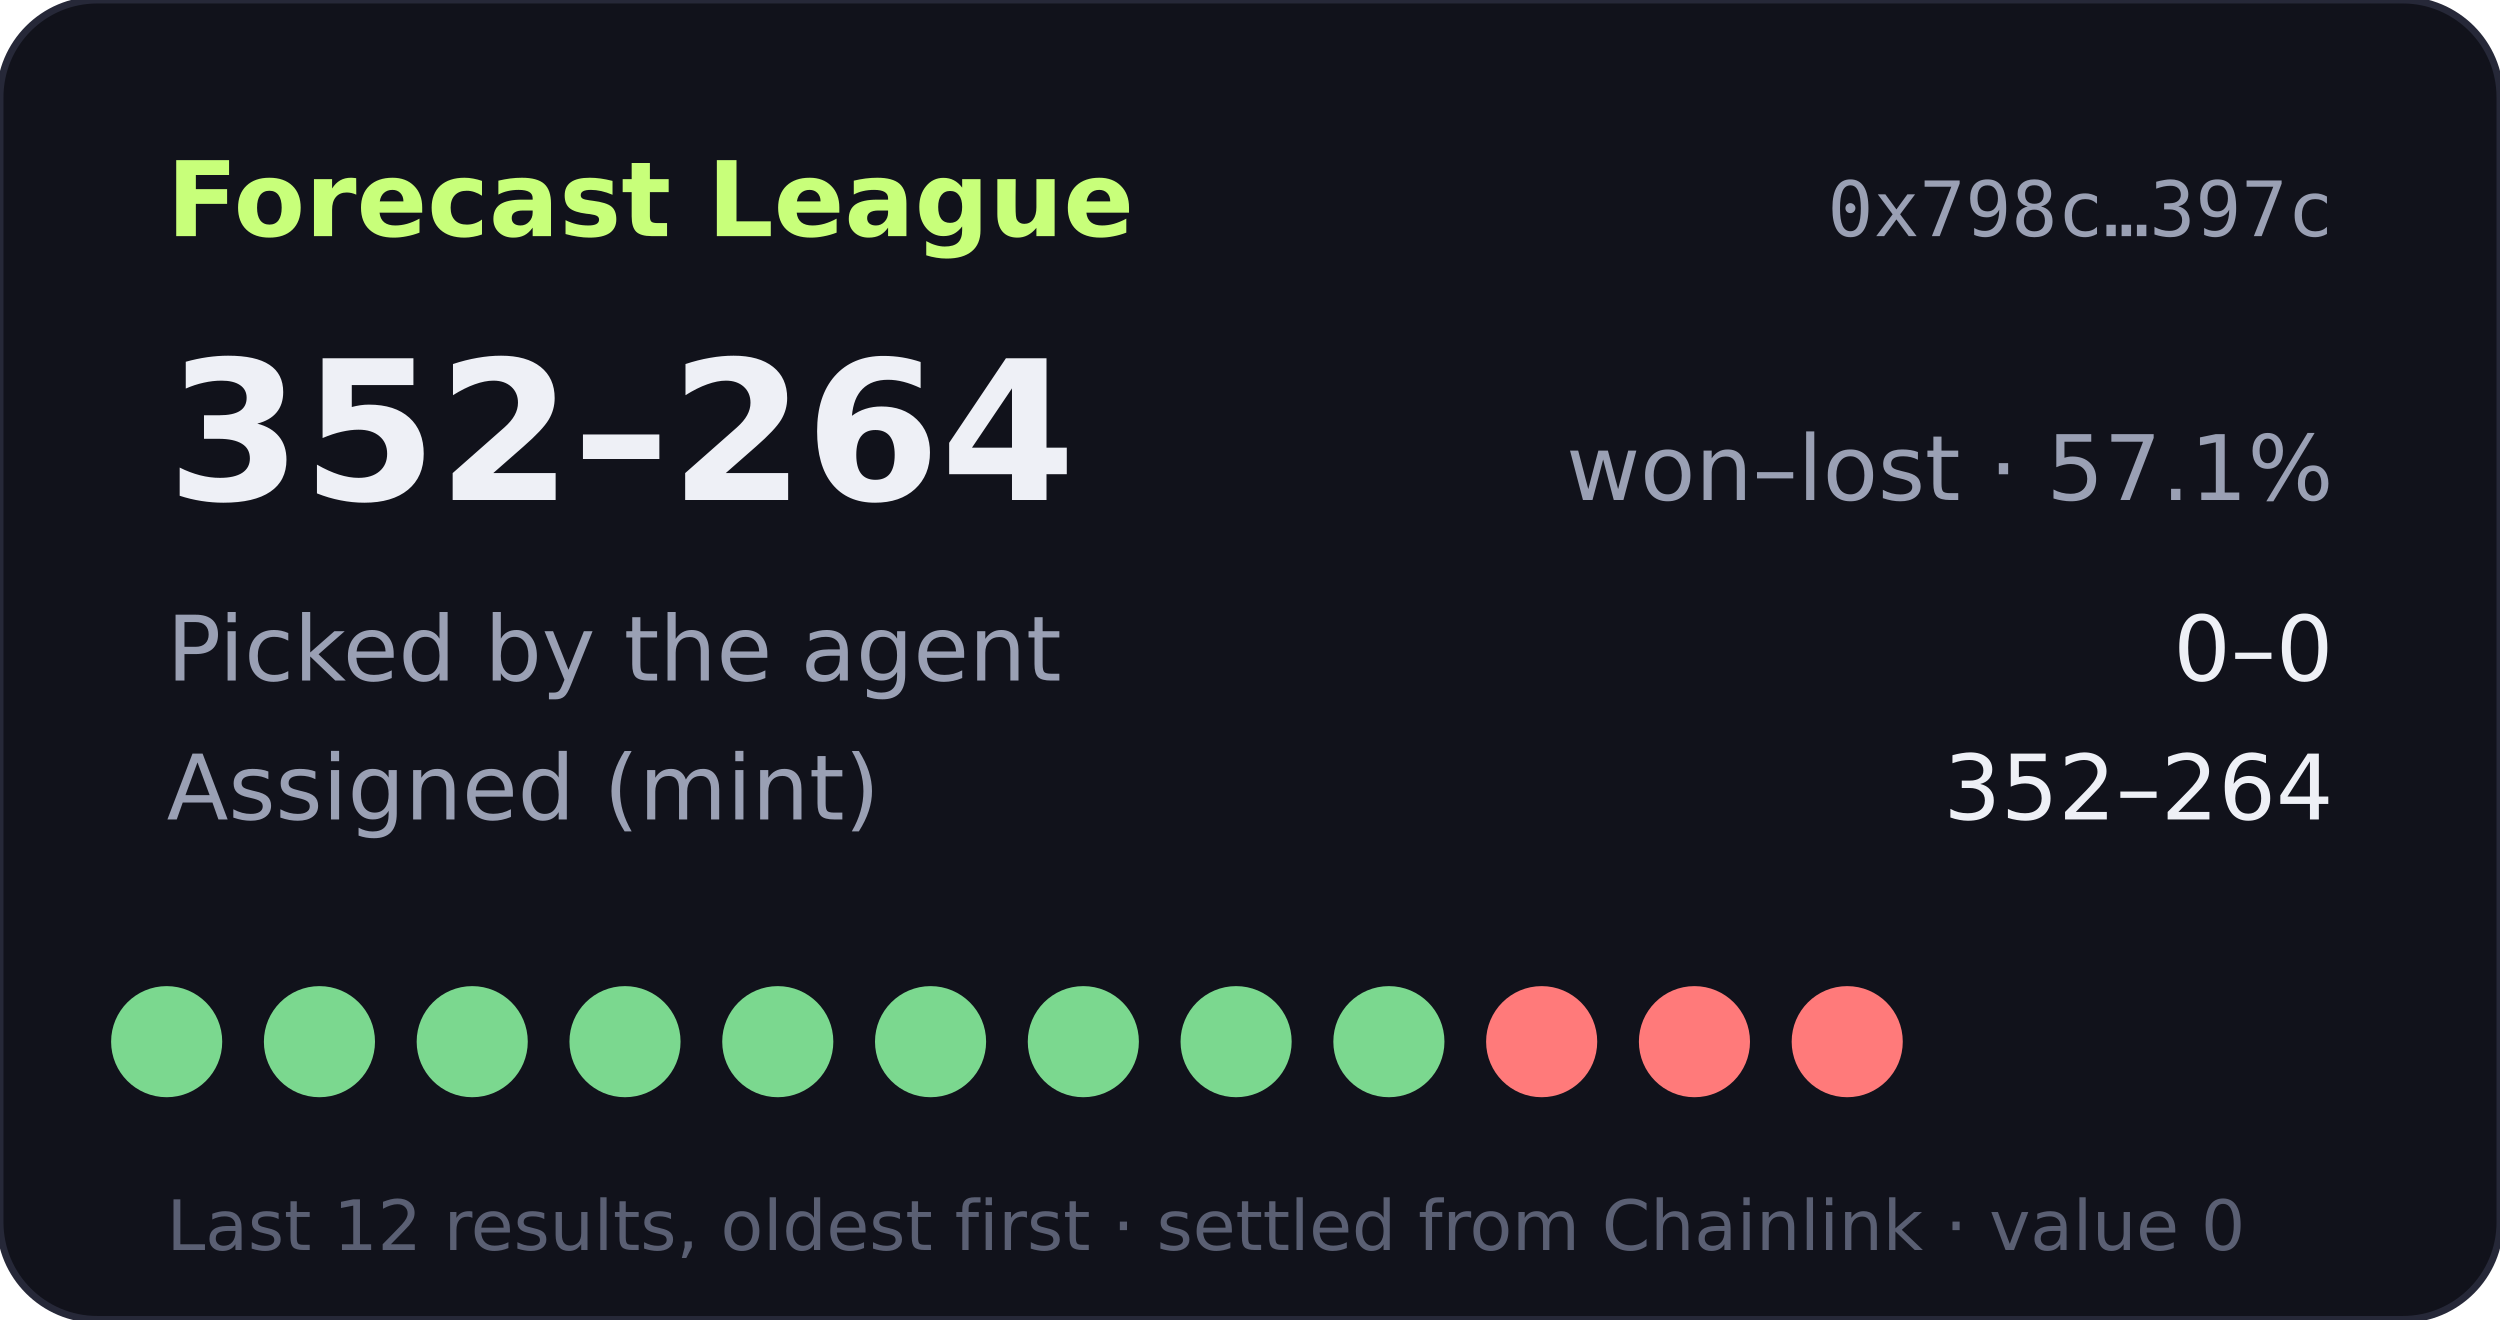
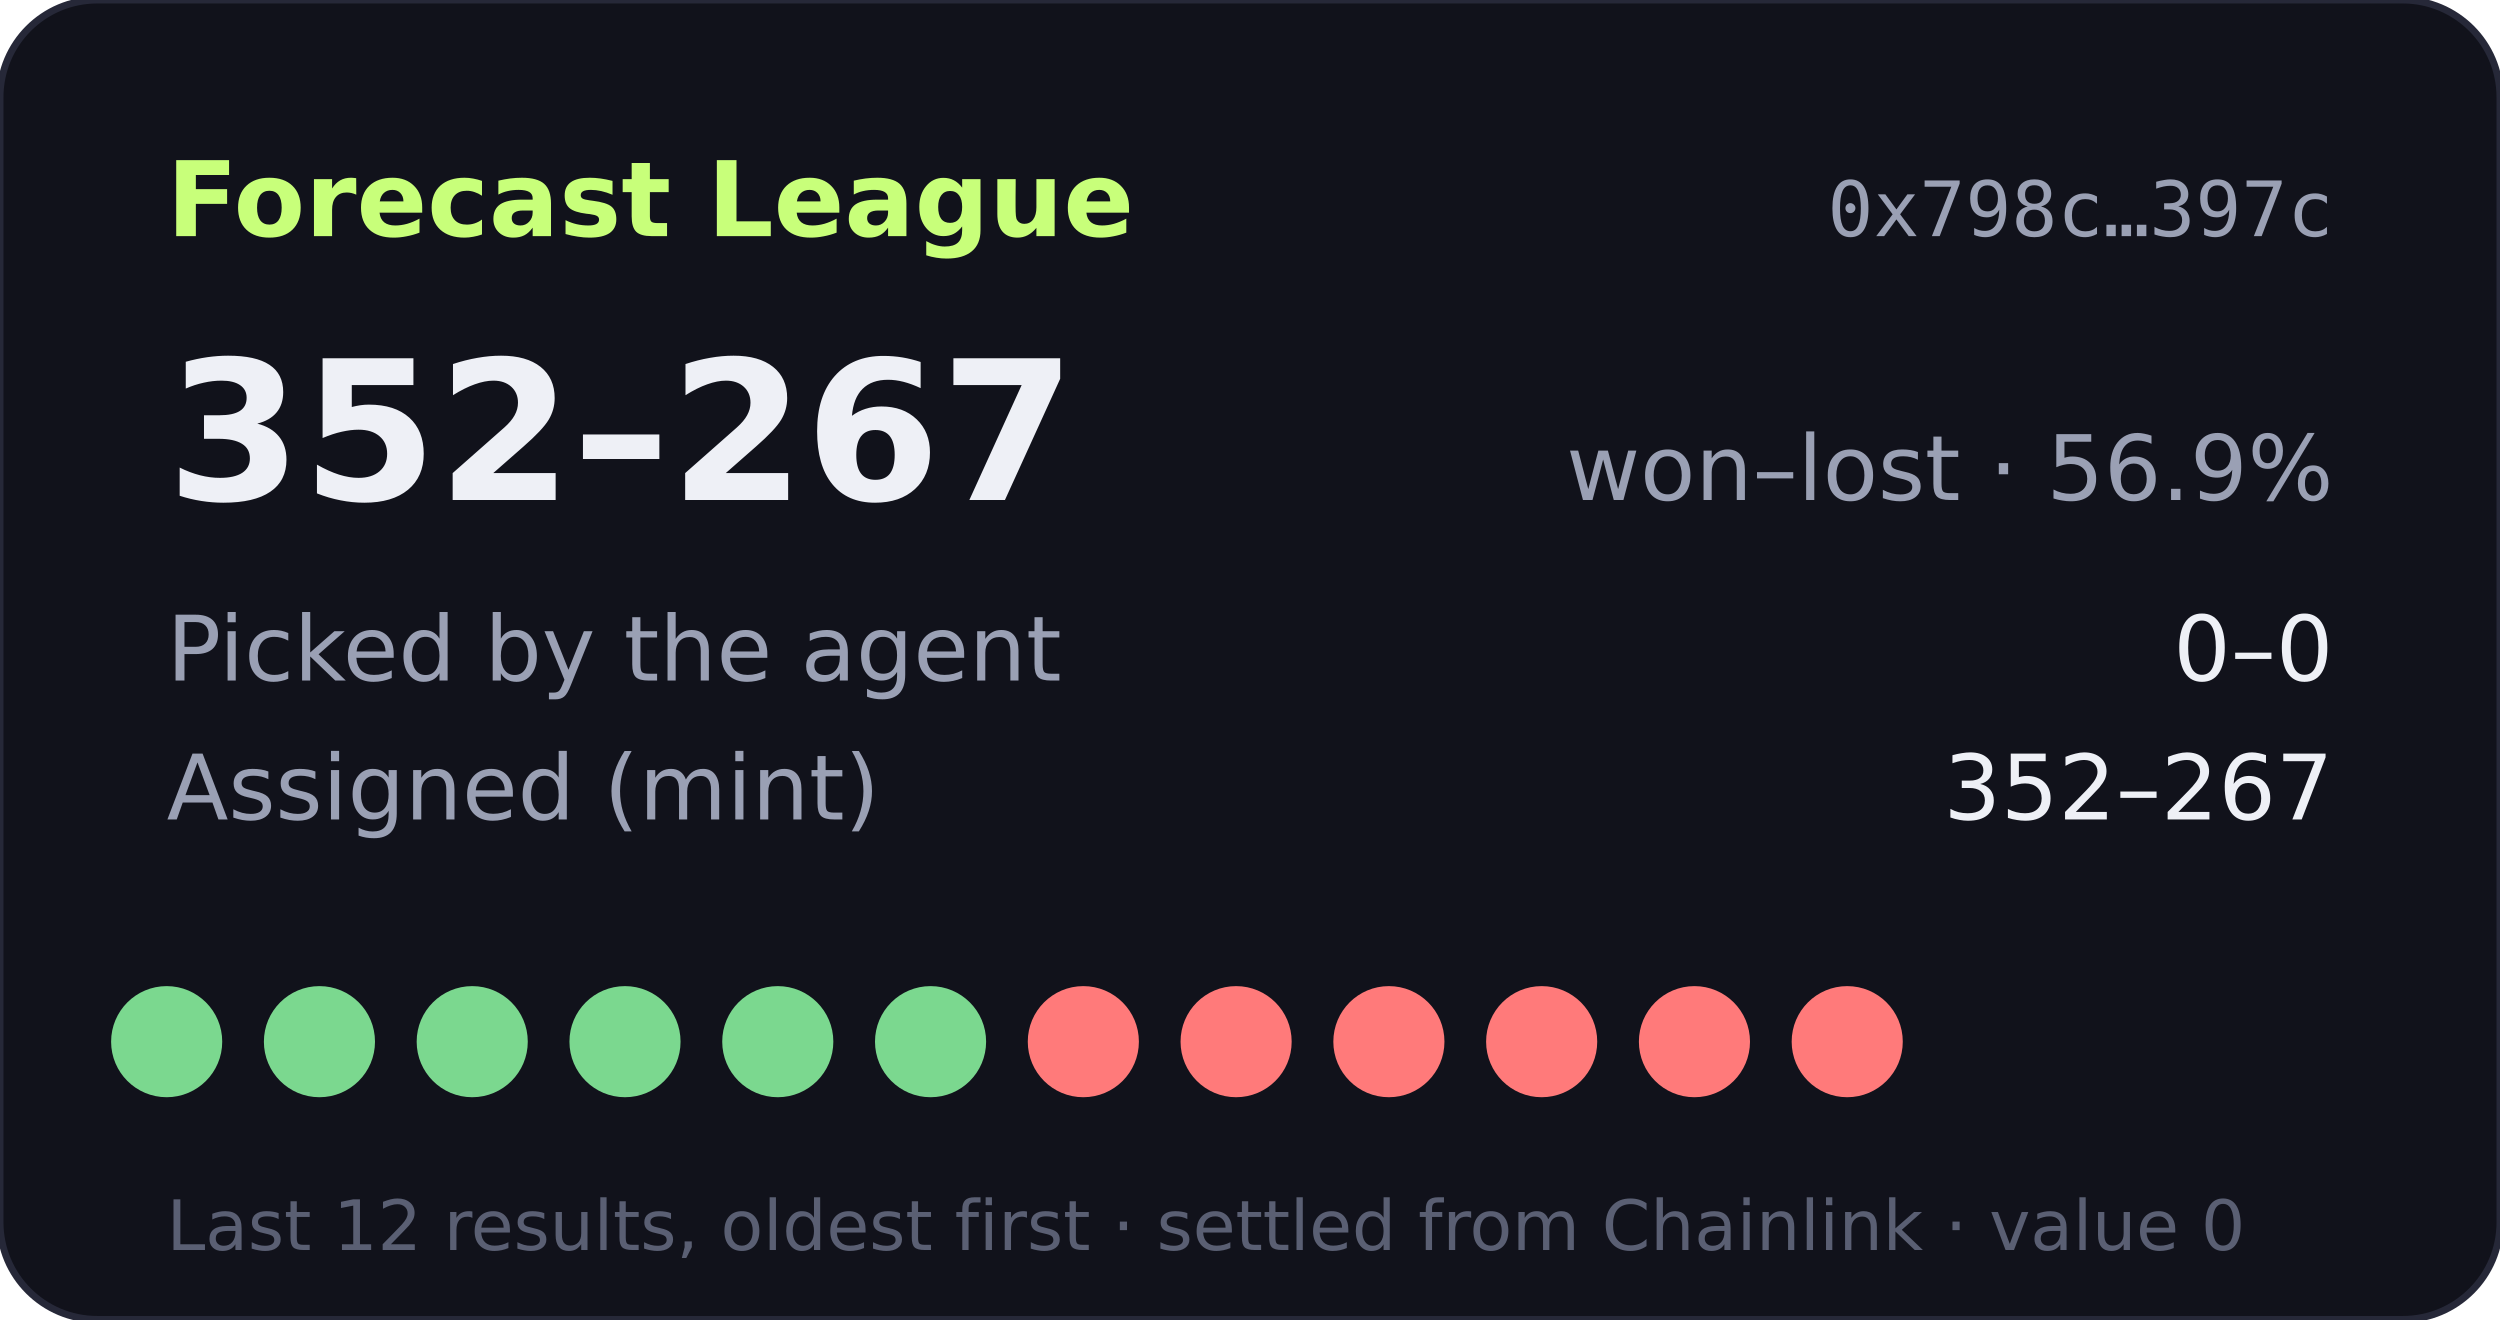
- <svg xmlns="http://www.w3.org/2000/svg" width="360" height="190" viewBox="0 0 360 190" role="img" aria-label="Forecast League record 352-264">
+ <svg xmlns="http://www.w3.org/2000/svg" width="360" height="190" viewBox="0 0 360 190" role="img" aria-label="Forecast League record 352-267">
  <rect width="360" height="190" rx="14" fill="#11121b" stroke="#262838" />
  <text x="24" y="34" fill="#c8ff7a" font-size="15" font-weight="700" font-family="Verdana,DejaVu Sans,sans-serif">Forecast League</text>
  <text x="336" y="34" fill="#9aa0b4" font-size="11" text-anchor="end" font-family="monospace">0x798c…397c</text>
  <g font-family="Verdana,DejaVu Sans,sans-serif">
-     <text x="24" y="72" fill="#eef0f6" font-size="28" font-weight="700">352–264</text>
-     <text x="336" y="72" fill="#9aa0b4" font-size="13" text-anchor="end">won–lost · 57.1%</text>
+     <text x="24" y="72" fill="#eef0f6" font-size="28" font-weight="700">352–267</text>
+     <text x="336" y="72" fill="#9aa0b4" font-size="13" text-anchor="end">won–lost · 56.9%</text>
    <text x="24" y="98" fill="#9aa0b4" font-size="13">Picked by the agent</text>
    <text x="336" y="98" fill="#eef0f6" font-size="13" text-anchor="end">0–0</text>
    <text x="24" y="118" fill="#9aa0b4" font-size="13">Assigned (mint)</text>
-     <text x="336" y="118" fill="#eef0f6" font-size="13" text-anchor="end">352–264</text>
+     <text x="336" y="118" fill="#eef0f6" font-size="13" text-anchor="end">352–267</text>
    <circle cx="24" cy="150" r="8" fill="#7bd88f" />
    <circle cx="46" cy="150" r="8" fill="#7bd88f" />
    <circle cx="68" cy="150" r="8" fill="#7bd88f" />
    <circle cx="90" cy="150" r="8" fill="#7bd88f" />
    <circle cx="112" cy="150" r="8" fill="#7bd88f" />
    <circle cx="134" cy="150" r="8" fill="#7bd88f" />
-     <circle cx="156" cy="150" r="8" fill="#7bd88f" />
-     <circle cx="178" cy="150" r="8" fill="#7bd88f" />
-     <circle cx="200" cy="150" r="8" fill="#7bd88f" />
+     <circle cx="156" cy="150" r="8" fill="#ff7a7a" />
+     <circle cx="178" cy="150" r="8" fill="#ff7a7a" />
+     <circle cx="200" cy="150" r="8" fill="#ff7a7a" />
    <circle cx="222" cy="150" r="8" fill="#ff7a7a" />
    <circle cx="244" cy="150" r="8" fill="#ff7a7a" />
    <circle cx="266" cy="150" r="8" fill="#ff7a7a" />
    <text x="24" y="180" fill="#5a5f73" font-size="10">Last 12 results, oldest first · settled from Chainlink · value 0</text>
  </g>
</svg>
